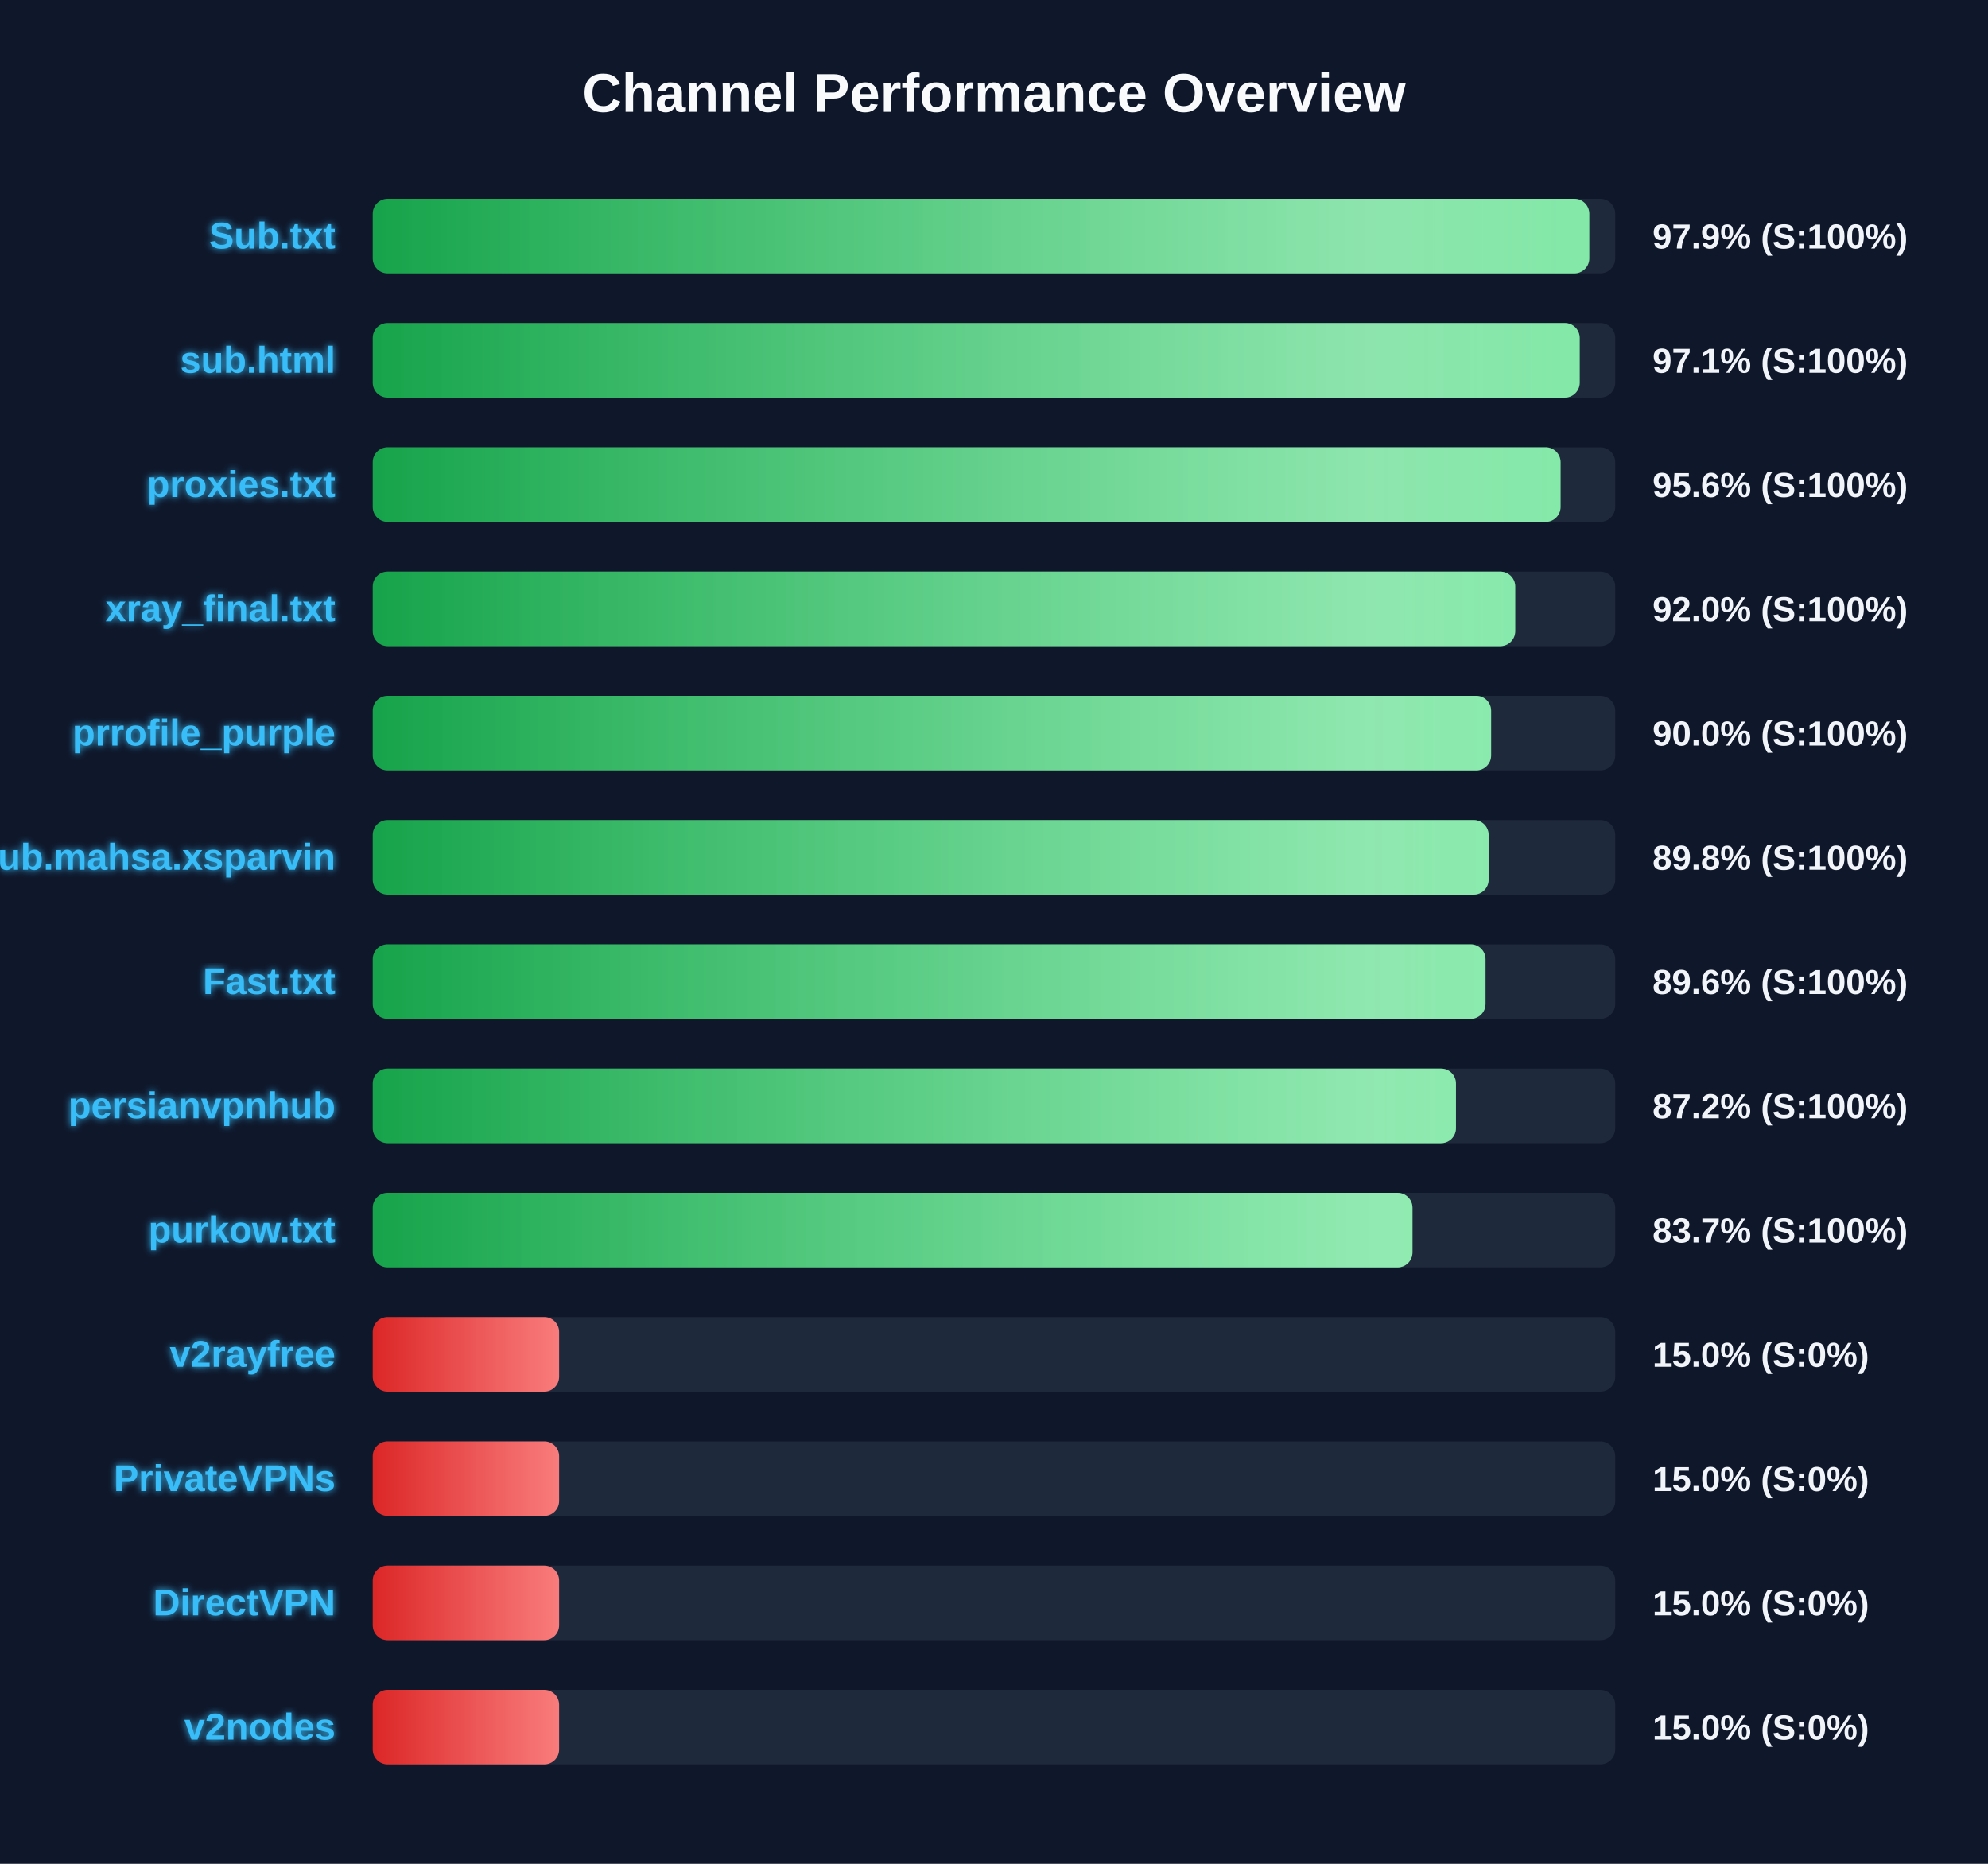
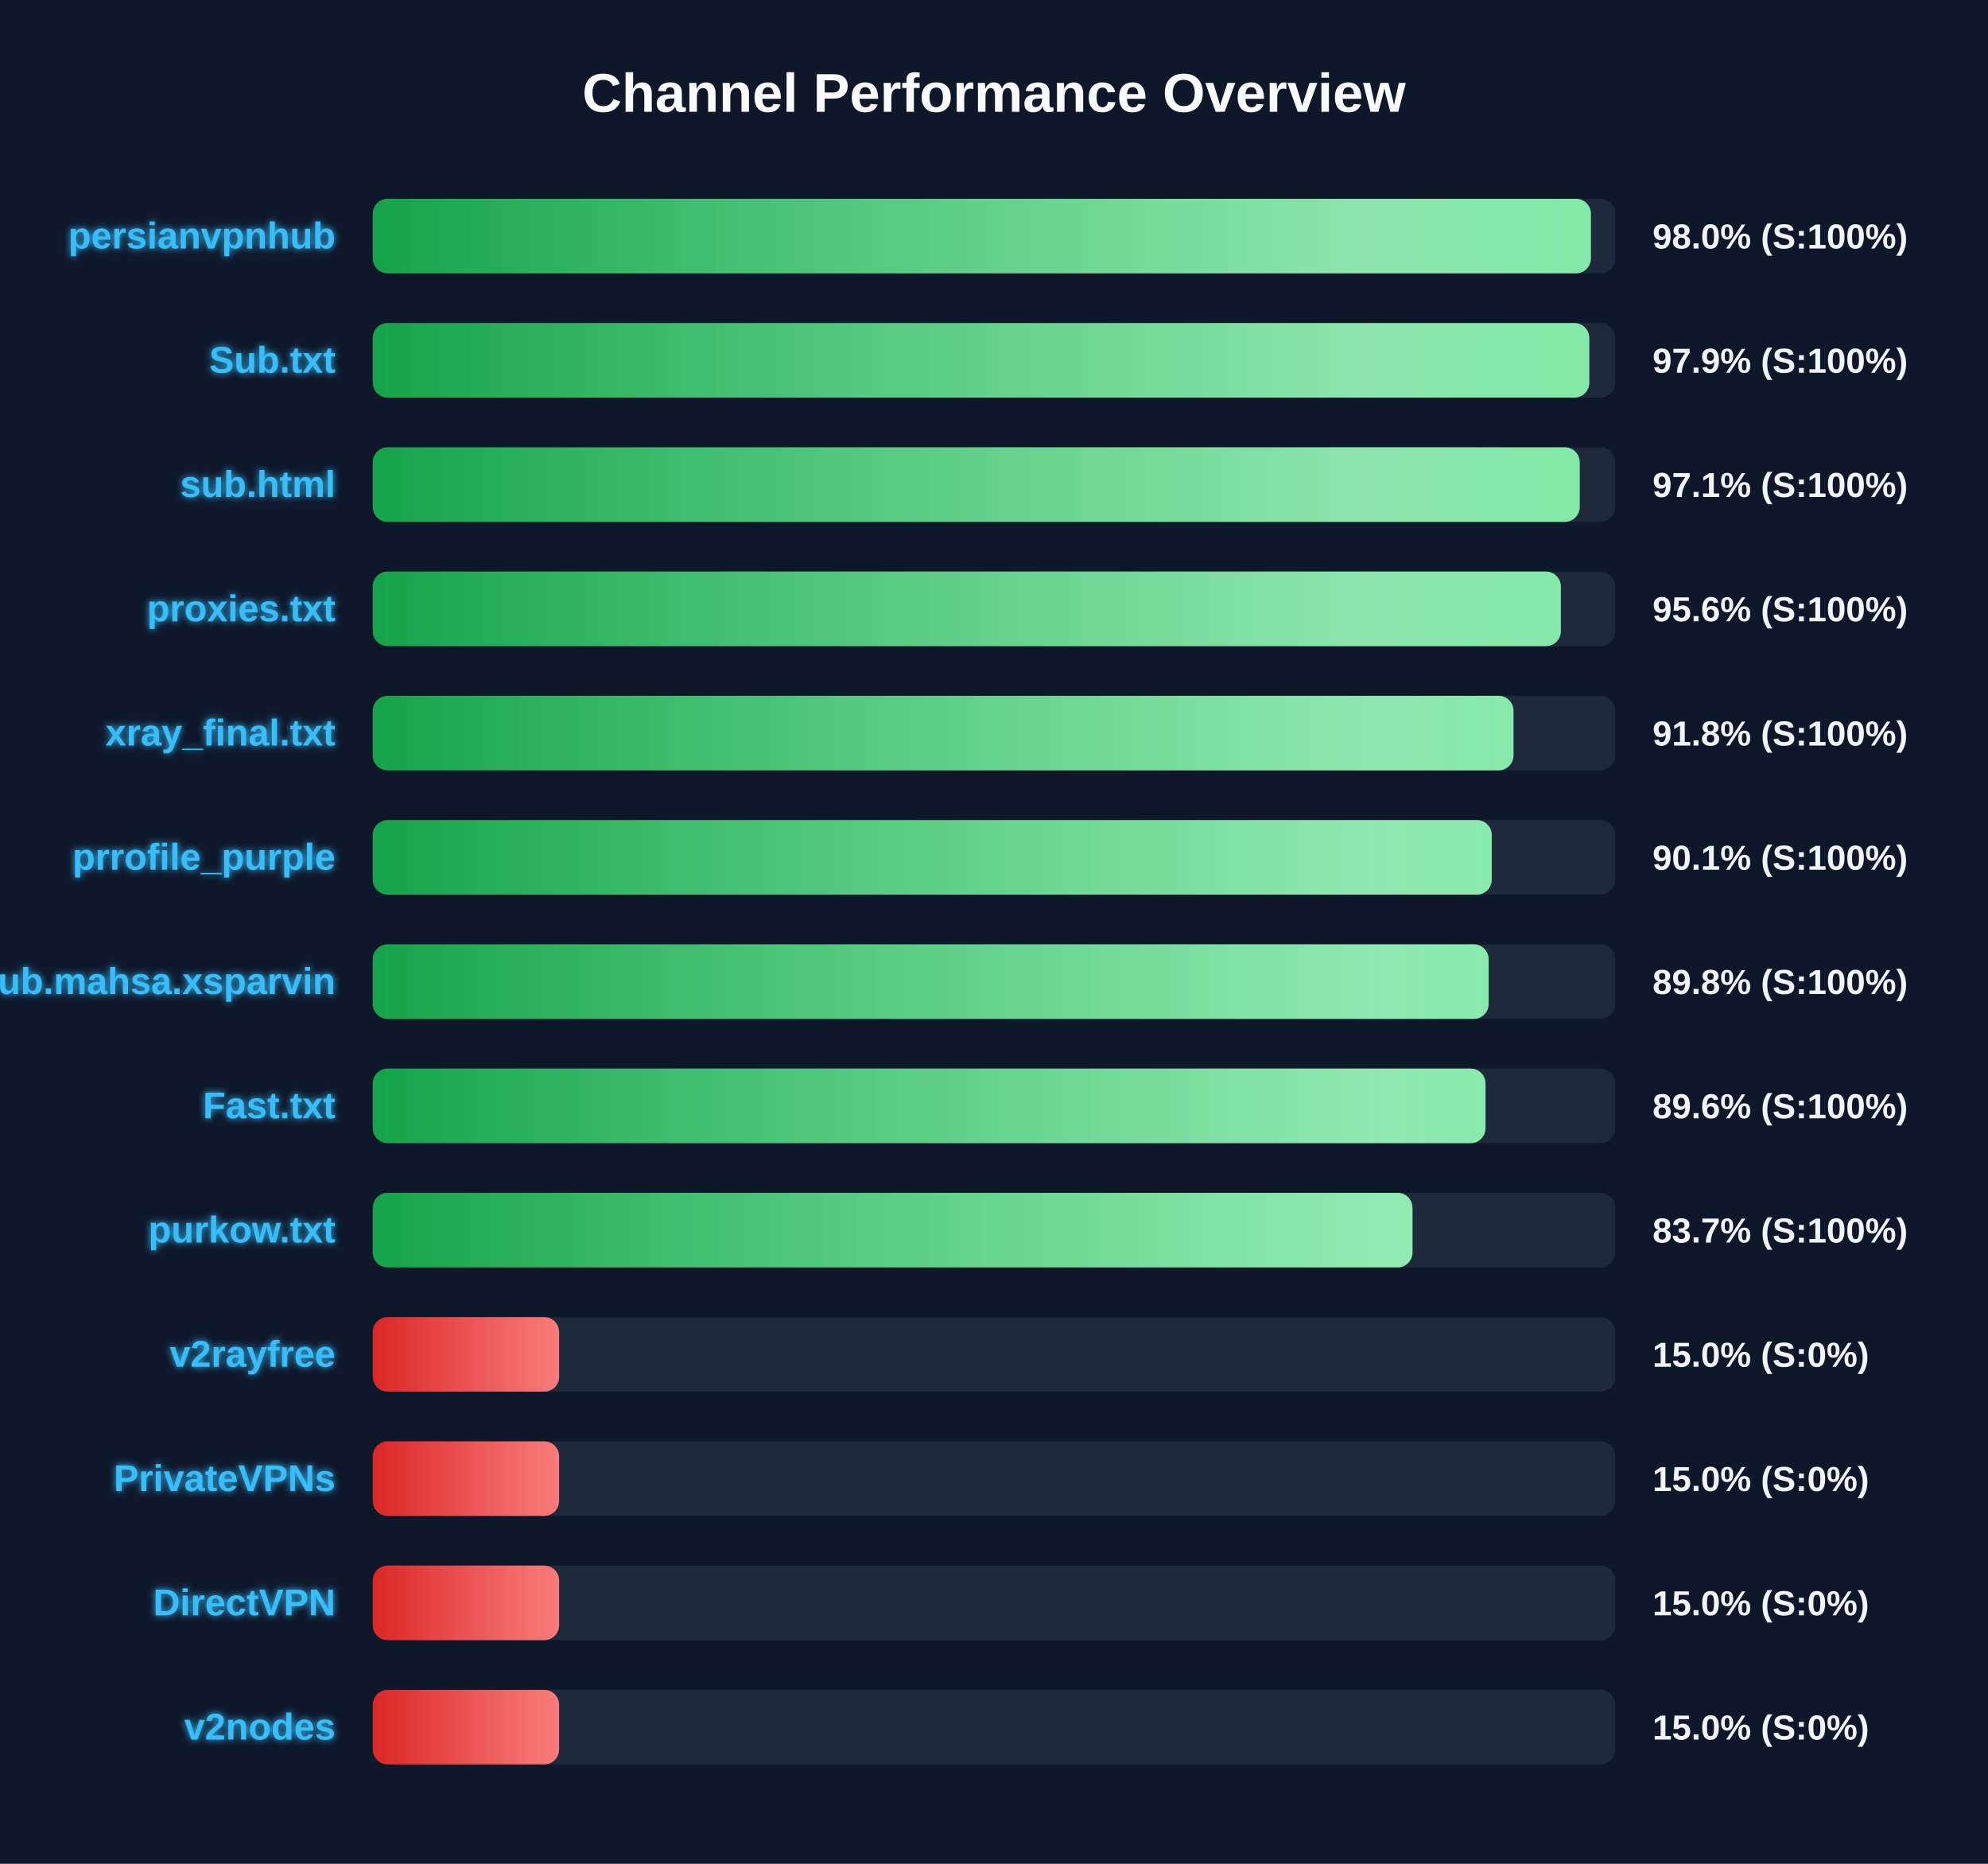
<svg xmlns="http://www.w3.org/2000/svg" width="800" height="750" version="1.1">
  <defs>
    <linearGradient id="grad-green" x1="0%" y1="0%" x2="100%" y2="0%">
      <stop offset="0%" stop-color="#16a34a" />
      <stop offset="100%" stop-color="#4ade80" />
    </linearGradient>
    <linearGradient id="grad-yellow" x1="0%" y1="0%" x2="100%" y2="0%">
      <stop offset="0%" stop-color="#ca8a04" />
      <stop offset="100%" stop-color="#fde047" />
    </linearGradient>
    <linearGradient id="grad-red" x1="0%" y1="0%" x2="100%" y2="0%">
      <stop offset="0%" stop-color="#dc2626" />
      <stop offset="100%" stop-color="#f87171" />
    </linearGradient>
    <linearGradient id="shimmer" x1="0%" y1="0%" x2="100%" y2="0%">
      <stop offset="0%" stop-color="rgba(255,255,255,0)" />
      <stop offset="50%" stop-color="rgba(255,255,255,0.4)" />
      <stop offset="100%" stop-color="rgba(255,255,255,0)" />
    </linearGradient>
    <filter id="glow" x="-20%" y="-20%" width="140%" height="140%">
      <feGaussianBlur stdDeviation="1.5" result="blur" />
      <feComposite in="SourceGraphic" in2="blur" operator="over" />
    </filter>
  </defs>
  <style>
        .bg-rect { fill: #0f172a; }
        .title { font: bold 22px 'Segoe UI', Arial, sans-serif; fill: #f8fafc; }
        .row { font: bold 15px 'Segoe UI', Arial, sans-serif; fill: #38bdf8; filter: url(#glow); }
        .score { font: bold 14px 'Segoe UI', Arial, sans-serif; fill: #f1f5f9; }
        @keyframes shimmer-anim {
            0% { transform: translateX(-100%); }
            100% { transform: translateX(200%); }
        }
        .shimmer-rect {
            animation: shimmer-anim 2.5s infinite linear;
        }
    </style>
  <rect width="100%" height="100%" class="bg-rect" />
  <text x="400" y="45" text-anchor="middle" class="title">Channel Performance Overview</text>
  <rect x="150" y="80" width="500" height="30" fill="#1e293b" rx="6" />
  <clipPath id="clip-0">
-     <rect x="150" y="80" width="489.55" height="30" rx="6" />
+     <rect x="150" y="80" width="490.2" height="30" rx="6" />
  </clipPath>
-   <rect x="150" y="80" width="489.55" height="30" fill="url(#grad-green)" rx="6" />
+   <rect x="150" y="80" width="490.2" height="30" fill="url(#grad-green)" rx="6" />
  <g clip-path="url(#clip-0)">
    <rect x="150" y="80" width="100%" height="30" fill="url(#shimmer)" class="shimmer-rect" />
  </g>
-   <text x="135" y="100" text-anchor="end" class="row">Sub.txt</text>
-   <text x="665" y="100" text-anchor="start" class="score">97.9% (S:100%)</text>
+   <text x="135" y="100" text-anchor="end" class="row">persianvpnhub</text>
+   <text x="665" y="100" text-anchor="start" class="score">98.0% (S:100%)</text>
  <rect x="150" y="130" width="500" height="30" fill="#1e293b" rx="6" />
  <clipPath id="clip-1">
-     <rect x="150" y="130" width="485.7" height="30" rx="6" />
+     <rect x="150" y="130" width="489.55" height="30" rx="6" />
  </clipPath>
-   <rect x="150" y="130" width="485.7" height="30" fill="url(#grad-green)" rx="6" />
+   <rect x="150" y="130" width="489.55" height="30" fill="url(#grad-green)" rx="6" />
  <g clip-path="url(#clip-1)">
    <rect x="150" y="130" width="100%" height="30" fill="url(#shimmer)" class="shimmer-rect" />
  </g>
-   <text x="135" y="150" text-anchor="end" class="row">sub.html</text>
-   <text x="665" y="150" text-anchor="start" class="score">97.1% (S:100%)</text>
+   <text x="135" y="150" text-anchor="end" class="row">Sub.txt</text>
+   <text x="665" y="150" text-anchor="start" class="score">97.9% (S:100%)</text>
  <rect x="150" y="180" width="500" height="30" fill="#1e293b" rx="6" />
  <clipPath id="clip-2">
-     <rect x="150" y="180" width="478.0" height="30" rx="6" />
+     <rect x="150" y="180" width="485.7" height="30" rx="6" />
  </clipPath>
-   <rect x="150" y="180" width="478.0" height="30" fill="url(#grad-green)" rx="6" />
+   <rect x="150" y="180" width="485.7" height="30" fill="url(#grad-green)" rx="6" />
  <g clip-path="url(#clip-2)">
    <rect x="150" y="180" width="100%" height="30" fill="url(#shimmer)" class="shimmer-rect" />
  </g>
-   <text x="135" y="200" text-anchor="end" class="row">proxies.txt</text>
-   <text x="665" y="200" text-anchor="start" class="score">95.6% (S:100%)</text>
+   <text x="135" y="200" text-anchor="end" class="row">sub.html</text>
+   <text x="665" y="200" text-anchor="start" class="score">97.1% (S:100%)</text>
  <rect x="150" y="230" width="500" height="30" fill="#1e293b" rx="6" />
  <clipPath id="clip-3">
-     <rect x="150" y="230" width="459.75" height="30" rx="6" />
+     <rect x="150" y="230" width="478.1" height="30" rx="6" />
  </clipPath>
-   <rect x="150" y="230" width="459.75" height="30" fill="url(#grad-green)" rx="6" />
+   <rect x="150" y="230" width="478.1" height="30" fill="url(#grad-green)" rx="6" />
  <g clip-path="url(#clip-3)">
    <rect x="150" y="230" width="100%" height="30" fill="url(#shimmer)" class="shimmer-rect" />
  </g>
-   <text x="135" y="250" text-anchor="end" class="row">xray_final.txt</text>
-   <text x="665" y="250" text-anchor="start" class="score">92.0% (S:100%)</text>
+   <text x="135" y="250" text-anchor="end" class="row">proxies.txt</text>
+   <text x="665" y="250" text-anchor="start" class="score">95.6% (S:100%)</text>
  <rect x="150" y="280" width="500" height="30" fill="#1e293b" rx="6" />
  <clipPath id="clip-4">
-     <rect x="150" y="280" width="450.05" height="30" rx="6" />
+     <rect x="150" y="280" width="459.05" height="30" rx="6" />
  </clipPath>
-   <rect x="150" y="280" width="450.05" height="30" fill="url(#grad-green)" rx="6" />
+   <rect x="150" y="280" width="459.05" height="30" fill="url(#grad-green)" rx="6" />
  <g clip-path="url(#clip-4)">
    <rect x="150" y="280" width="100%" height="30" fill="url(#shimmer)" class="shimmer-rect" />
  </g>
-   <text x="135" y="300" text-anchor="end" class="row">prrofile_purple</text>
-   <text x="665" y="300" text-anchor="start" class="score">90.0% (S:100%)</text>
+   <text x="135" y="300" text-anchor="end" class="row">xray_final.txt</text>
+   <text x="665" y="300" text-anchor="start" class="score">91.8% (S:100%)</text>
  <rect x="150" y="330" width="500" height="30" fill="#1e293b" rx="6" />
  <clipPath id="clip-5">
-     <rect x="150" y="330" width="449.05" height="30" rx="6" />
+     <rect x="150" y="330" width="450.3" height="30" rx="6" />
  </clipPath>
-   <rect x="150" y="330" width="449.05" height="30" fill="url(#grad-green)" rx="6" />
+   <rect x="150" y="330" width="450.3" height="30" fill="url(#grad-green)" rx="6" />
  <g clip-path="url(#clip-5)">
    <rect x="150" y="330" width="100%" height="30" fill="url(#shimmer)" class="shimmer-rect" />
  </g>
-   <text x="135" y="350" text-anchor="end" class="row">Sub.mahsa.xsparvin</text>
-   <text x="665" y="350" text-anchor="start" class="score">89.8% (S:100%)</text>
+   <text x="135" y="350" text-anchor="end" class="row">prrofile_purple</text>
+   <text x="665" y="350" text-anchor="start" class="score">90.1% (S:100%)</text>
  <rect x="150" y="380" width="500" height="30" fill="#1e293b" rx="6" />
  <clipPath id="clip-6">
-     <rect x="150" y="380" width="447.8" height="30" rx="6" />
+     <rect x="150" y="380" width="449.05" height="30" rx="6" />
  </clipPath>
-   <rect x="150" y="380" width="447.8" height="30" fill="url(#grad-green)" rx="6" />
+   <rect x="150" y="380" width="449.05" height="30" fill="url(#grad-green)" rx="6" />
  <g clip-path="url(#clip-6)">
    <rect x="150" y="380" width="100%" height="30" fill="url(#shimmer)" class="shimmer-rect" />
  </g>
-   <text x="135" y="400" text-anchor="end" class="row">Fast.txt</text>
-   <text x="665" y="400" text-anchor="start" class="score">89.6% (S:100%)</text>
+   <text x="135" y="400" text-anchor="end" class="row">Sub.mahsa.xsparvin</text>
+   <text x="665" y="400" text-anchor="start" class="score">89.8% (S:100%)</text>
  <rect x="150" y="430" width="500" height="30" fill="#1e293b" rx="6" />
  <clipPath id="clip-7">
-     <rect x="150" y="430" width="435.9" height="30" rx="6" />
+     <rect x="150" y="430" width="447.8" height="30" rx="6" />
  </clipPath>
-   <rect x="150" y="430" width="435.9" height="30" fill="url(#grad-green)" rx="6" />
+   <rect x="150" y="430" width="447.8" height="30" fill="url(#grad-green)" rx="6" />
  <g clip-path="url(#clip-7)">
    <rect x="150" y="430" width="100%" height="30" fill="url(#shimmer)" class="shimmer-rect" />
  </g>
-   <text x="135" y="450" text-anchor="end" class="row">persianvpnhub</text>
-   <text x="665" y="450" text-anchor="start" class="score">87.2% (S:100%)</text>
+   <text x="135" y="450" text-anchor="end" class="row">Fast.txt</text>
+   <text x="665" y="450" text-anchor="start" class="score">89.6% (S:100%)</text>
  <rect x="150" y="480" width="500" height="30" fill="#1e293b" rx="6" />
  <clipPath id="clip-8">
    <rect x="150" y="480" width="418.4" height="30" rx="6" />
  </clipPath>
  <rect x="150" y="480" width="418.4" height="30" fill="url(#grad-green)" rx="6" />
  <g clip-path="url(#clip-8)">
    <rect x="150" y="480" width="100%" height="30" fill="url(#shimmer)" class="shimmer-rect" />
  </g>
  <text x="135" y="500" text-anchor="end" class="row">purkow.txt</text>
  <text x="665" y="500" text-anchor="start" class="score">83.7% (S:100%)</text>
  <rect x="150" y="530" width="500" height="30" fill="#1e293b" rx="6" />
  <clipPath id="clip-9">
    <rect x="150" y="530" width="75.0" height="30" rx="6" />
  </clipPath>
  <rect x="150" y="530" width="75.0" height="30" fill="url(#grad-red)" rx="6" />
  <g clip-path="url(#clip-9)">
    <rect x="150" y="530" width="100%" height="30" fill="url(#shimmer)" class="shimmer-rect" />
  </g>
  <text x="135" y="550" text-anchor="end" class="row">v2rayfree</text>
  <text x="665" y="550" text-anchor="start" class="score">15.0% (S:0%)</text>
  <rect x="150" y="580" width="500" height="30" fill="#1e293b" rx="6" />
  <clipPath id="clip-10">
    <rect x="150" y="580" width="75.0" height="30" rx="6" />
  </clipPath>
  <rect x="150" y="580" width="75.0" height="30" fill="url(#grad-red)" rx="6" />
  <g clip-path="url(#clip-10)">
    <rect x="150" y="580" width="100%" height="30" fill="url(#shimmer)" class="shimmer-rect" />
  </g>
  <text x="135" y="600" text-anchor="end" class="row">PrivateVPNs</text>
  <text x="665" y="600" text-anchor="start" class="score">15.0% (S:0%)</text>
  <rect x="150" y="630" width="500" height="30" fill="#1e293b" rx="6" />
  <clipPath id="clip-11">
    <rect x="150" y="630" width="75.0" height="30" rx="6" />
  </clipPath>
  <rect x="150" y="630" width="75.0" height="30" fill="url(#grad-red)" rx="6" />
  <g clip-path="url(#clip-11)">
    <rect x="150" y="630" width="100%" height="30" fill="url(#shimmer)" class="shimmer-rect" />
  </g>
  <text x="135" y="650" text-anchor="end" class="row">DirectVPN</text>
  <text x="665" y="650" text-anchor="start" class="score">15.0% (S:0%)</text>
  <rect x="150" y="680" width="500" height="30" fill="#1e293b" rx="6" />
  <clipPath id="clip-12">
    <rect x="150" y="680" width="75.0" height="30" rx="6" />
  </clipPath>
  <rect x="150" y="680" width="75.0" height="30" fill="url(#grad-red)" rx="6" />
  <g clip-path="url(#clip-12)">
    <rect x="150" y="680" width="100%" height="30" fill="url(#shimmer)" class="shimmer-rect" />
  </g>
  <text x="135" y="700" text-anchor="end" class="row">v2nodes</text>
  <text x="665" y="700" text-anchor="start" class="score">15.0% (S:0%)</text>
</svg>
